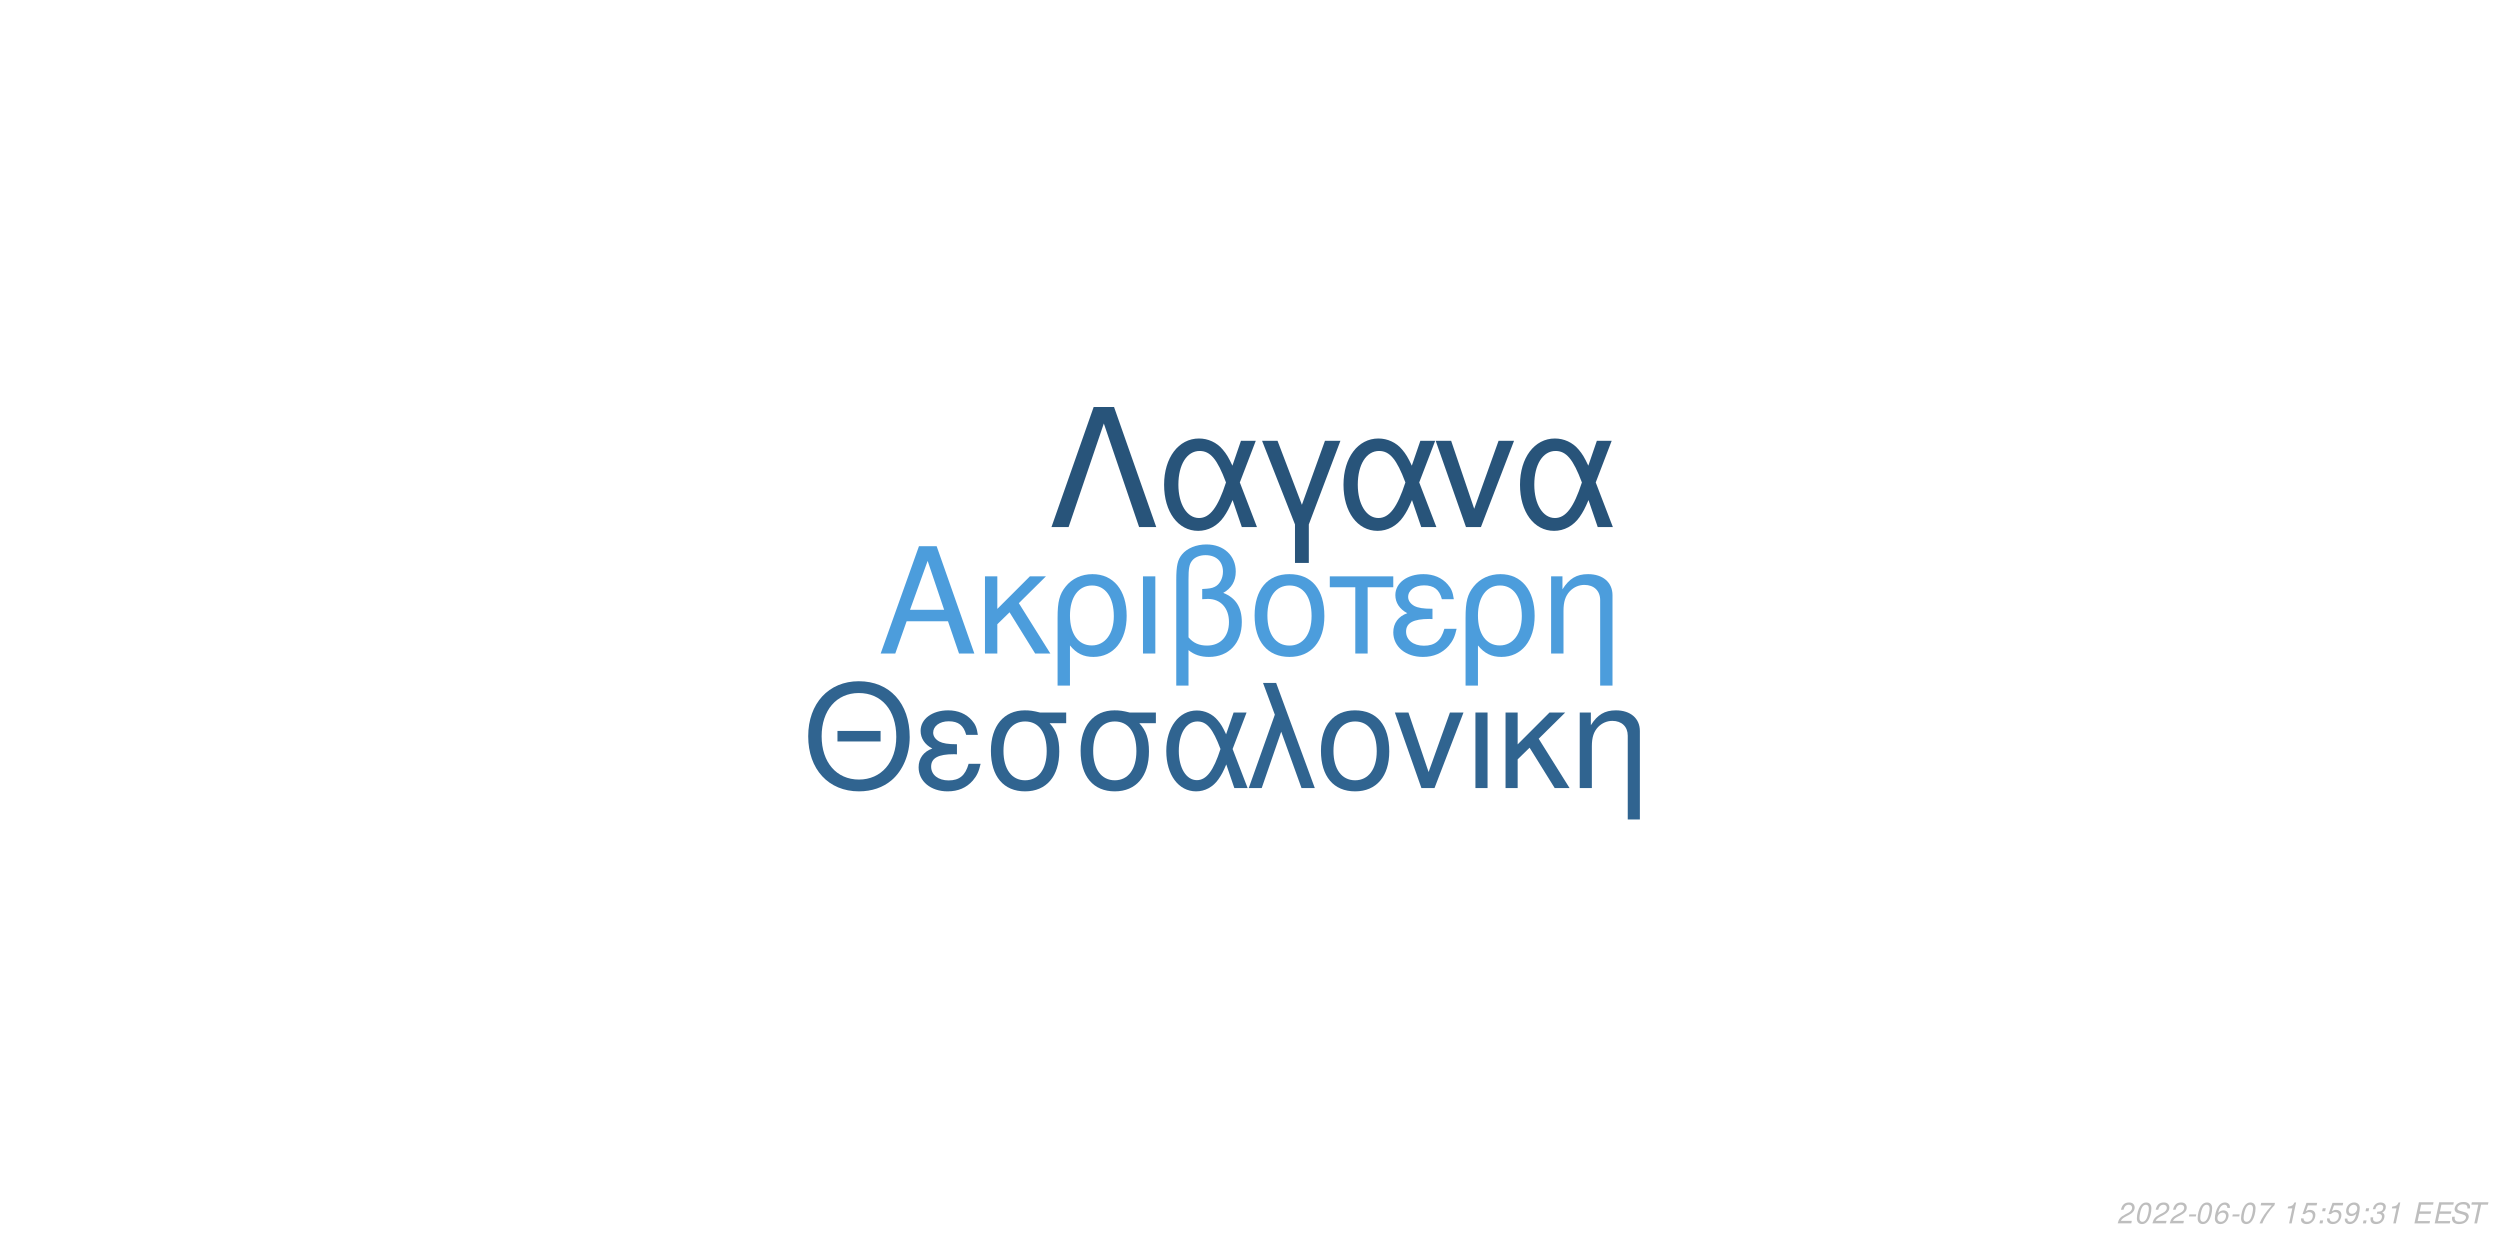
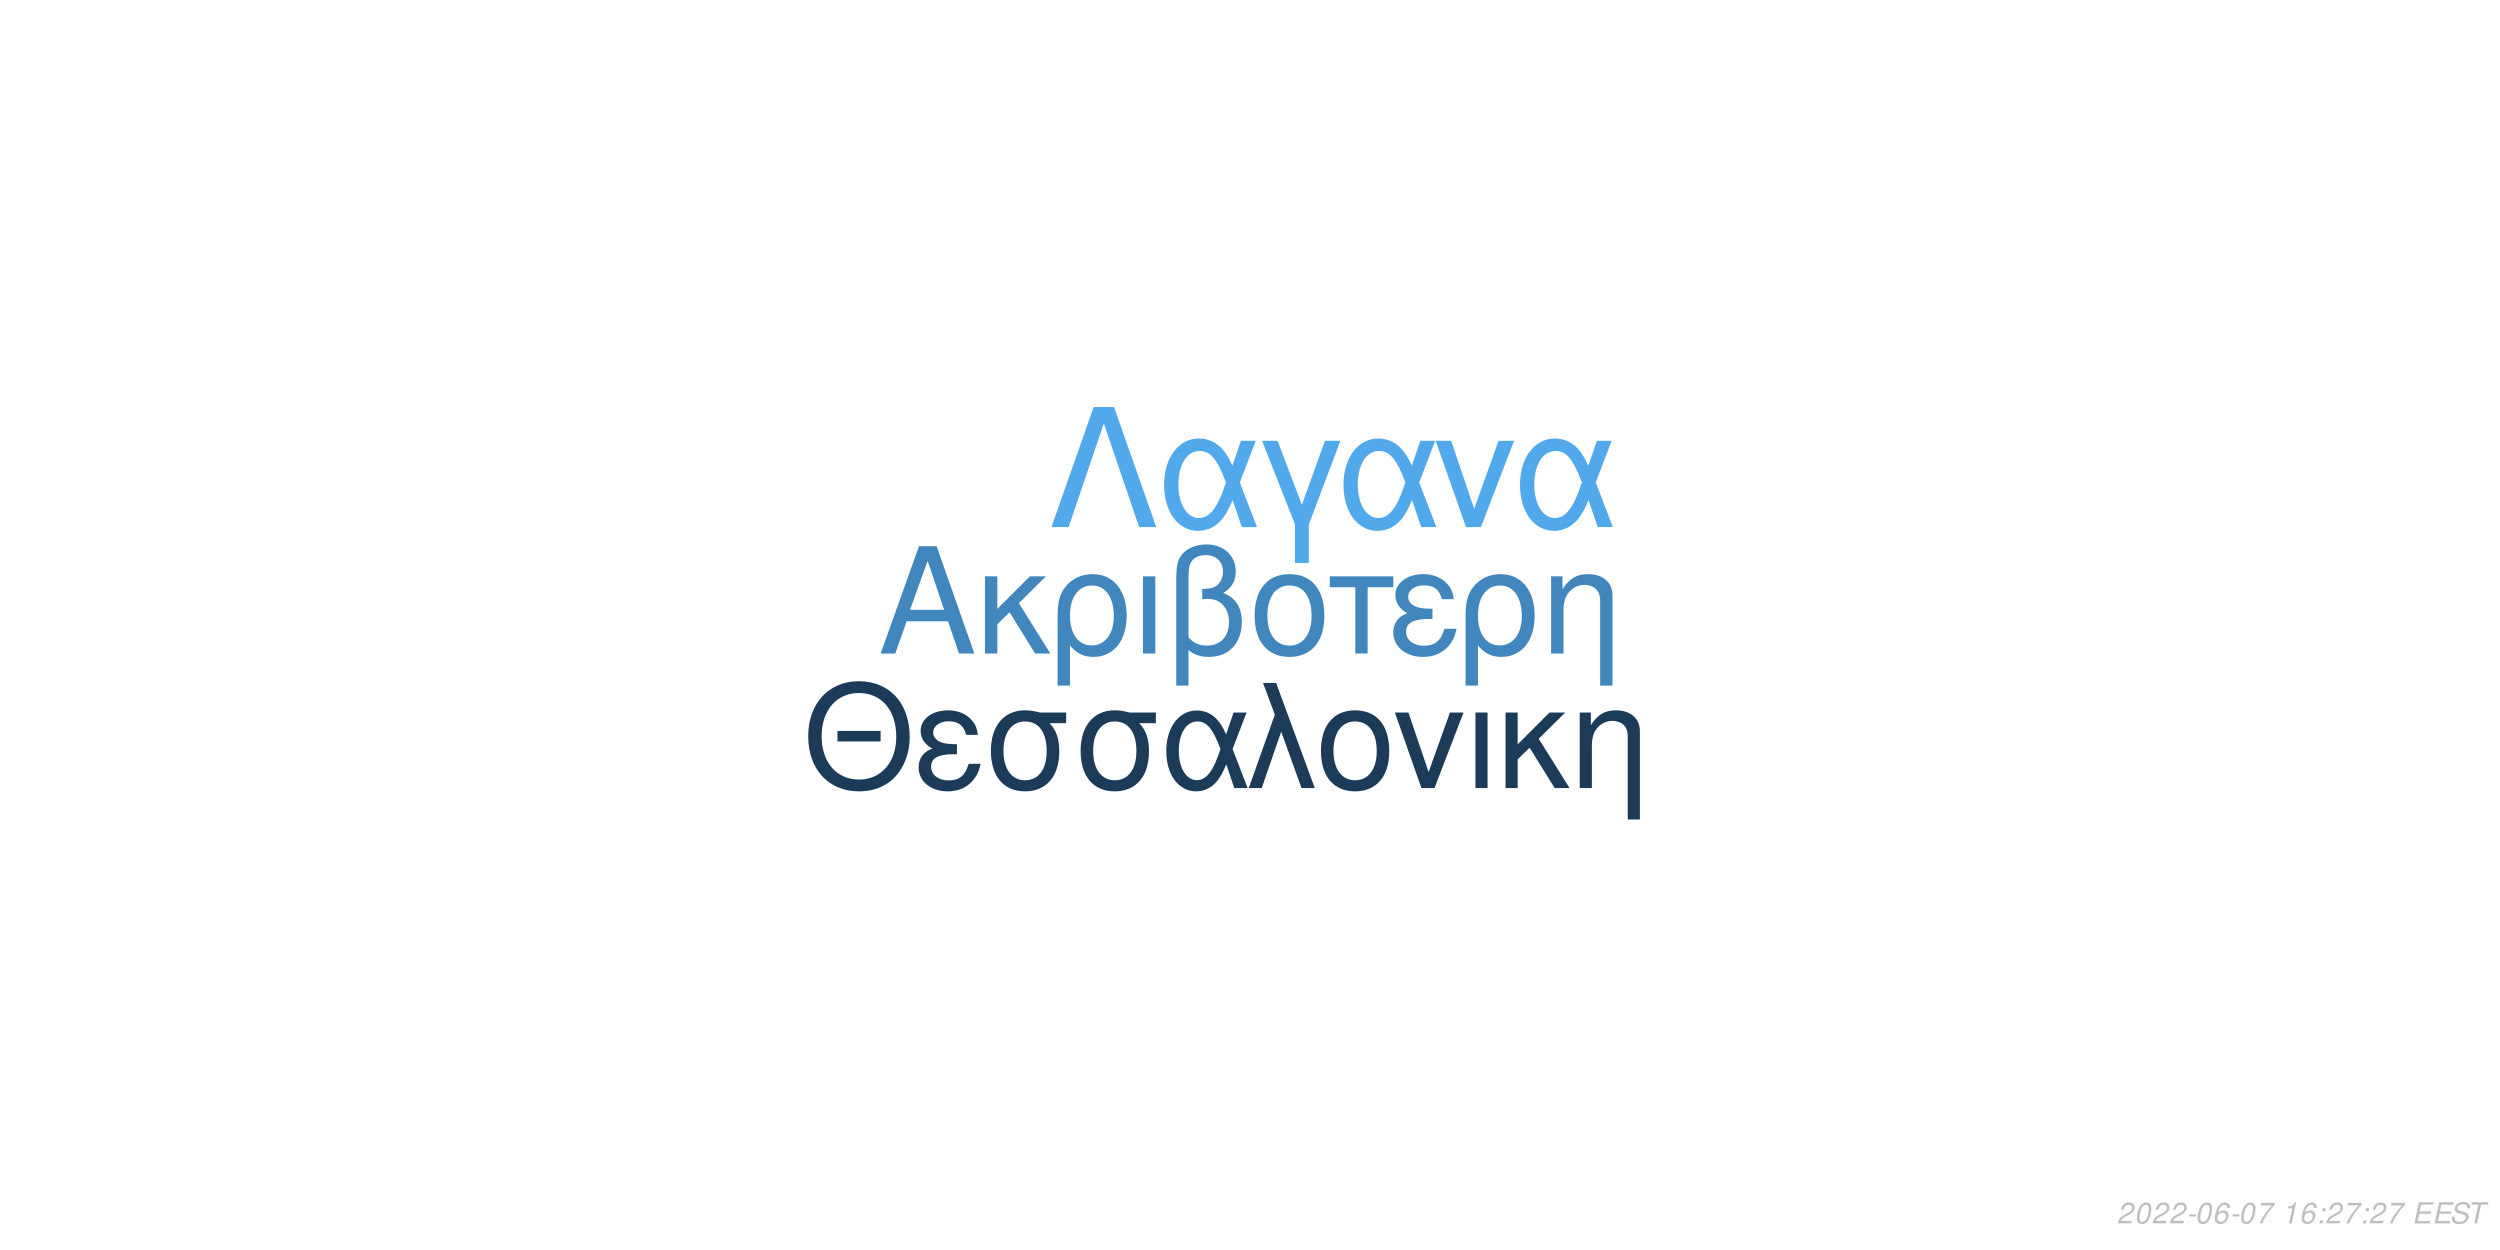
<svg xmlns="http://www.w3.org/2000/svg" xmlns:xlink="http://www.w3.org/1999/xlink" width="864pt" height="432pt" viewBox="0 0 864 432" version="1.1">
  <defs>
    <g>
      <symbol overflow="visible" id="glyph0-0">
        <path style="stroke:none;" d="" />
      </symbol>
      <symbol overflow="visible" id="glyph0-1">
        <path style="stroke:none;" d="M 24.125 -11.141 L 27.938 0 L 33.234 0 L 20.203 -37.094 L 14.094 -37.094 L 0.859 0 L 5.906 0 L 9.828 -11.141 Z M 22.797 -15.109 L 11 -15.109 L 17.094 -32.016 Z M 22.797 -15.109 " />
      </symbol>
      <symbol overflow="visible" id="glyph0-2">
        <path style="stroke:none;" d="M 7.172 -15.422 L 7.172 -26.672 L 2.906 -26.672 L 2.906 0 L 7.172 0 L 7.172 -10.125 L 11.406 -14.25 L 20.25 0 L 25.5 0 L 14.609 -17.406 L 23.969 -26.672 L 18.422 -26.672 Z M 7.172 -15.422 " />
      </symbol>
      <symbol overflow="visible" id="glyph0-3">
        <path style="stroke:none;" d="M 3 11.094 L 7.281 11.094 L 7.281 -2.797 C 9.516 -0.047 11.953 1.172 15.375 1.172 C 22.344 1.172 26.875 -4.422 26.875 -13.031 C 26.875 -21.891 22.297 -27.438 15.062 -27.438 C 11.297 -27.438 7.984 -25.906 5.797 -23.156 C 3.672 -20.516 3 -17.969 3 -12.359 Z M 14.906 -23.516 C 19.547 -23.516 22.438 -19.438 22.438 -12.922 C 22.438 -6.812 19.391 -2.797 14.812 -2.797 C 10.172 -2.797 7.281 -6.766 7.281 -13.125 C 7.281 -19.484 10.234 -23.516 14.906 -23.516 Z M 14.906 -23.516 " />
      </symbol>
      <symbol overflow="visible" id="glyph0-4">
        <path style="stroke:none;" d="M 3.516 0 L 7.781 0 L 7.781 -26.672 L 3.516 -26.672 Z M 3.516 0 " />
      </symbol>
      <symbol overflow="visible" id="glyph0-5">
        <path style="stroke:none;" d="M 4.016 11.094 L 8.25 11.094 L 8.25 -1.172 C 10.172 0.406 12.422 1.172 15.312 1.172 C 22.188 1.172 26.672 -3.609 26.672 -10.891 C 26.672 -15.984 24.578 -19.234 20.25 -20.969 C 23.109 -22.547 24.578 -25.031 24.578 -28.344 C 24.578 -33.844 20.406 -37.703 14.453 -37.703 C 10.938 -37.703 7.734 -36.391 6 -34.25 C 4.484 -32.422 4.016 -30.328 4.016 -25.391 Z M 8.25 -25.656 C 8.25 -29.359 8.5 -30.844 9.469 -32.062 C 10.375 -33.281 12.156 -34 14.094 -34 C 17.812 -34 20.156 -31.812 20.156 -28.297 C 20.156 -25.953 18.984 -23.812 17.297 -23.047 C 16.281 -22.547 15.469 -22.438 12.984 -22.297 L 12.984 -18.781 C 13.734 -18.828 14.344 -18.875 14.969 -18.875 C 19.344 -18.875 22.234 -15.719 22.234 -10.891 C 22.234 -5.906 19.281 -2.75 14.656 -2.75 C 11.953 -2.75 9.922 -3.609 8.25 -5.594 Z M 8.25 -25.656 " />
      </symbol>
      <symbol overflow="visible" id="glyph0-6">
        <path style="stroke:none;" d="M 14.094 -27.438 C 6.562 -27.438 2.094 -22.094 2.094 -13.125 C 2.094 -4.125 6.562 1.172 14.141 1.172 C 21.672 1.172 26.203 -4.172 26.203 -12.922 C 26.203 -22.188 21.828 -27.438 14.094 -27.438 Z M 14.141 -23.516 C 18.938 -23.516 21.781 -19.594 21.781 -12.984 C 21.781 -6.672 18.828 -2.75 14.141 -2.75 C 9.422 -2.75 6.516 -6.672 6.516 -13.125 C 6.516 -19.594 9.422 -23.516 14.141 -23.516 Z M 14.141 -23.516 " />
      </symbol>
      <symbol overflow="visible" id="glyph0-7">
        <path style="stroke:none;" d="M 7.891 0 L 12.156 0 L 12.156 -22.906 L 21.016 -22.906 L 21.016 -26.672 L -0.922 -26.672 L -0.922 -22.906 L 7.891 -22.906 Z M 7.891 0 " />
      </symbol>
      <symbol overflow="visible" id="glyph0-8">
        <path style="stroke:none;" d="M 14.562 -15.469 C 11.344 -15.469 9.562 -15.781 8.297 -16.438 C 6.922 -17.203 6.156 -18.328 6.156 -19.547 C 6.156 -21.891 8.453 -23.562 11.656 -23.562 C 15.062 -23.562 16.953 -22.094 17.812 -18.781 L 21.938 -18.781 C 21.578 -21.266 21.062 -22.5 19.797 -23.922 C 17.812 -26.203 14.906 -27.438 11.453 -27.438 C 5.797 -27.438 1.734 -24.375 1.734 -20.203 C 1.734 -17.609 3.156 -15.375 5.859 -13.938 C 2.797 -12.875 1.016 -10.484 1.016 -7.328 C 1.016 -2.391 5.297 1.172 11.25 1.172 C 14.969 1.172 17.906 -0.109 20.156 -2.641 C 21.578 -4.328 22.297 -5.797 22.906 -8.547 L 18.672 -8.547 C 17.5 -4.422 15.422 -2.703 11.609 -2.703 C 7.938 -2.703 5.438 -4.688 5.438 -7.578 C 5.438 -10.578 7.938 -11.953 13.484 -11.953 C 13.641 -11.953 14.094 -11.953 14.562 -11.906 Z M 14.562 -15.469 " />
      </symbol>
      <symbol overflow="visible" id="glyph0-9">
        <path style="stroke:none;" d="M 3.562 -26.672 L 3.562 0 L 7.844 0 L 7.844 -14.703 C 7.844 -17.906 8.5 -19.891 10.031 -21.531 C 11.406 -22.953 13.188 -23.719 15.062 -23.719 C 18.375 -23.719 20.516 -21.672 20.516 -18.469 L 20.516 11.094 L 24.781 11.094 L 24.781 -20.156 C 24.781 -24.578 21.469 -27.438 16.328 -27.438 C 12.359 -27.438 9.828 -25.906 7.484 -22.188 L 7.484 -26.672 Z M 3.562 -26.672 " />
      </symbol>
      <symbol overflow="visible" id="glyph1-0">
        <path style="stroke:none;" d="" />
      </symbol>
      <symbol overflow="visible" id="glyph1-1">
        <path style="stroke:none;" d="M 26.859 -19.734 L 11.953 -19.734 L 11.953 -16.094 L 26.859 -16.094 Z M 19.328 -36.922 C 8.922 -36.922 1.844 -29.25 1.844 -17.891 C 1.844 -6.484 8.875 1.141 19.391 1.141 C 23.812 1.141 27.703 -0.203 30.641 -2.688 C 34.578 -6.031 36.922 -11.656 36.922 -17.594 C 36.922 -29.297 30 -36.922 19.328 -36.922 Z M 19.328 -32.844 C 27.203 -32.844 32.281 -26.906 32.281 -17.688 C 32.281 -8.922 27.062 -2.938 19.391 -2.938 C 11.609 -2.938 6.484 -8.922 6.484 -17.891 C 6.484 -26.859 11.609 -32.844 19.328 -32.844 Z M 19.328 -32.844 " />
      </symbol>
      <symbol overflow="visible" id="glyph1-2">
        <path style="stroke:none;" d="M 14.25 -15.141 C 11.109 -15.141 9.375 -15.453 8.125 -16.094 C 6.781 -16.844 6.031 -17.938 6.031 -19.141 C 6.031 -21.422 8.266 -23.078 11.406 -23.078 C 14.75 -23.078 16.594 -21.625 17.438 -18.391 L 21.469 -18.391 C 21.125 -20.828 20.625 -22.031 19.391 -23.422 C 17.438 -25.656 14.594 -26.859 11.219 -26.859 C 5.688 -26.859 1.688 -23.875 1.688 -19.781 C 1.688 -17.234 3.094 -15.047 5.734 -13.656 C 2.734 -12.609 1 -10.266 1 -7.172 C 1 -2.344 5.188 1.141 11.016 1.141 C 14.656 1.141 17.547 -0.094 19.734 -2.594 C 21.125 -4.234 21.828 -5.688 22.422 -8.375 L 18.281 -8.375 C 17.141 -4.328 15.094 -2.641 11.359 -2.641 C 7.766 -2.641 5.328 -4.578 5.328 -7.422 C 5.328 -10.359 7.766 -11.703 13.203 -11.703 C 13.359 -11.703 13.797 -11.703 14.25 -11.656 Z M 14.25 -15.141 " />
      </symbol>
      <symbol overflow="visible" id="glyph1-3">
        <path style="stroke:none;" d="M 29 -26.109 L 19.938 -26.109 C 17.594 -26.703 16.438 -26.859 14.703 -26.859 C 7.469 -26.859 2.984 -21.469 2.984 -12.859 C 2.984 -4.031 7.375 1.141 14.797 1.141 C 22.172 1.141 26.609 -4.078 26.609 -12.656 C 26.609 -17.047 25.656 -19.828 23.266 -22.422 L 29 -22.422 Z M 14.797 -23.016 C 19.531 -23.016 22.266 -19.234 22.266 -12.75 C 22.266 -6.531 19.438 -2.688 14.797 -2.688 C 10.172 -2.688 7.328 -6.531 7.328 -12.859 C 7.328 -19.188 10.172 -23.016 14.797 -23.016 Z M 14.797 -23.016 " />
      </symbol>
      <symbol overflow="visible" id="glyph1-4">
        <path style="stroke:none;" d="M 29.344 -26.109 L 24.859 -26.109 L 22.266 -18.578 C 21.125 -21.031 20.484 -22.125 19.328 -23.469 C 17.547 -25.609 14.906 -26.812 12.156 -26.812 C 5.984 -26.812 1.594 -20.984 1.594 -12.812 C 1.594 -4.578 5.828 1.141 11.906 1.141 C 14.953 1.141 17.734 -0.344 19.625 -3.047 C 20.672 -4.531 21.281 -5.688 22.328 -8.172 L 25.109 0 L 29.703 0 L 24.516 -13.5 Z M 20.328 -13.5 C 17.891 -5.922 15.453 -2.734 12.156 -2.734 C 8.516 -2.734 5.922 -6.922 5.922 -12.812 C 5.922 -18.938 8.516 -23.016 12.359 -23.016 C 15.594 -23.016 17.688 -20.531 20.328 -13.5 Z M 20.328 -13.5 " />
      </symbol>
      <symbol overflow="visible" id="glyph1-5">
        <path style="stroke:none;" d="M 1.094 0 L 5.578 0 L 12.312 -19.484 L 19.328 0 L 23.922 0 L 10.562 -36.328 L 6.031 -36.328 L 10.109 -25.359 Z M 1.094 0 " />
      </symbol>
      <symbol overflow="visible" id="glyph1-6">
        <path style="stroke:none;" d="M 13.797 -26.859 C 6.422 -26.859 2.047 -21.625 2.047 -12.859 C 2.047 -4.031 6.422 1.141 13.859 1.141 C 21.234 1.141 25.656 -4.078 25.656 -12.656 C 25.656 -21.719 21.375 -26.859 13.797 -26.859 Z M 13.859 -23.016 C 18.531 -23.016 21.328 -19.188 21.328 -12.703 C 21.328 -6.531 18.438 -2.688 13.859 -2.688 C 9.219 -2.688 6.375 -6.531 6.375 -12.859 C 6.375 -19.188 9.219 -23.016 13.859 -23.016 Z M 13.859 -23.016 " />
      </symbol>
      <symbol overflow="visible" id="glyph1-7">
        <path style="stroke:none;" d="M 14.297 0 L 24.312 -26.109 L 19.625 -26.109 L 12.25 -5.531 L 5.281 -26.109 L 0.594 -26.109 L 9.766 0 Z M 14.297 0 " />
      </symbol>
      <symbol overflow="visible" id="glyph1-8">
        <path style="stroke:none;" d="M 3.438 0 L 7.625 0 L 7.625 -26.109 L 3.438 -26.109 Z M 3.438 0 " />
      </symbol>
      <symbol overflow="visible" id="glyph1-9">
        <path style="stroke:none;" d="M 7.031 -15.094 L 7.031 -26.109 L 2.844 -26.109 L 2.844 0 L 7.031 0 L 7.031 -9.922 L 11.156 -13.953 L 19.828 0 L 24.969 0 L 14.297 -17.047 L 23.469 -26.109 L 18.031 -26.109 Z M 7.031 -15.094 " />
      </symbol>
      <symbol overflow="visible" id="glyph1-10">
        <path style="stroke:none;" d="M 3.484 -26.109 L 3.484 0 L 7.672 0 L 7.672 -14.406 C 7.672 -17.547 8.328 -19.484 9.812 -21.078 C 11.156 -22.469 12.906 -23.219 14.75 -23.219 C 17.984 -23.219 20.078 -21.234 20.078 -18.094 L 20.078 10.859 L 24.266 10.859 L 24.266 -19.734 C 24.266 -24.062 21.031 -26.859 16 -26.859 C 12.109 -26.859 9.609 -25.359 7.328 -21.719 L 7.328 -26.109 Z M 3.484 -26.109 " />
      </symbol>
      <symbol overflow="visible" id="glyph2-0">
        <path style="stroke:none;" d="" />
      </symbol>
      <symbol overflow="visible" id="glyph2-1">
        <path style="stroke:none;" d="M 22.531 -41.484 L 15.484 -41.484 L 0.906 0 L 6.828 0 L 19 -35.797 L 31.188 0 L 37.109 0 Z M 22.531 -41.484 " />
      </symbol>
      <symbol overflow="visible" id="glyph2-2">
        <path style="stroke:none;" d="M 33.516 -29.812 L 28.391 -29.812 L 25.438 -21.219 C 24.125 -24.016 23.391 -25.266 22.078 -26.797 C 20.031 -29.25 17.016 -30.609 13.891 -30.609 C 6.828 -30.609 1.828 -23.953 1.828 -14.625 C 1.828 -5.234 6.656 1.312 13.594 1.312 C 17.078 1.312 20.266 -0.391 22.422 -3.469 C 23.609 -5.172 24.297 -6.484 25.5 -9.328 L 28.688 0 L 33.922 0 L 28 -15.422 Z M 23.219 -15.422 C 20.422 -6.766 17.641 -3.125 13.891 -3.125 C 9.734 -3.125 6.766 -7.906 6.766 -14.625 C 6.766 -21.625 9.734 -26.297 14.109 -26.297 C 17.812 -26.297 20.203 -23.453 23.219 -15.422 Z M 23.219 -15.422 " />
      </symbol>
      <symbol overflow="visible" id="glyph2-3">
        <path style="stroke:none;" d="M 12.062 12.406 L 16.844 12.406 L 16.844 -0.906 L 27.766 -29.812 L 22.422 -29.812 L 14.453 -7.688 L 6.031 -29.812 L 0.688 -29.812 L 12.062 -0.906 Z M 12.062 12.406 " />
      </symbol>
      <symbol overflow="visible" id="glyph2-4">
        <path style="stroke:none;" d="M 16.328 0 L 27.766 -29.812 L 22.422 -29.812 L 14 -6.312 L 6.031 -29.812 L 0.688 -29.812 L 11.156 0 Z M 16.328 0 " />
      </symbol>
      <symbol overflow="visible" id="glyph3-0">
        <path style="stroke:none;" d="" />
      </symbol>
      <symbol overflow="visible" id="glyph3-1">
        <path style="stroke:none;" d="M 5.234 -0.875 L 1.469 -0.875 C 1.641 -1.375 2.203 -1.891 3.109 -2.344 L 4.234 -2.938 C 5.562 -3.625 6.219 -4.469 6.219 -5.484 C 6.219 -5.938 6.062 -6.359 5.797 -6.656 C 5.469 -7.047 4.984 -7.234 4.312 -7.234 C 2.766 -7.234 1.891 -6.453 1.484 -4.734 L 2.375 -4.734 C 2.484 -5.188 2.609 -5.484 2.797 -5.75 C 3.094 -6.203 3.609 -6.453 4.188 -6.453 C 4.891 -6.453 5.344 -6.031 5.344 -5.375 C 5.344 -4.703 4.859 -4.094 4.016 -3.656 L 2.984 -3.125 C 1.234 -2.188 0.797 -1.656 0.344 -0.016 L 5.047 -0.016 Z M 5.234 -0.875 " />
      </symbol>
      <symbol overflow="visible" id="glyph3-2">
        <path style="stroke:none;" d="M 4.203 -7.234 C 3.375 -7.234 2.688 -6.812 2.125 -5.984 C 1.484 -5.047 0.984 -3.188 0.984 -1.734 C 0.984 -1.109 1.172 -0.562 1.484 -0.266 C 1.797 0.047 2.281 0.234 2.766 0.234 C 3.625 0.234 4.281 -0.156 4.859 -1.016 C 5.516 -1.953 6 -3.797 6 -5.266 C 6 -6.5 5.328 -7.234 4.203 -7.234 Z M 4.094 -6.453 C 4.734 -6.453 5.125 -5.984 5.125 -5.156 C 5.125 -4.203 4.781 -2.625 4.406 -1.812 C 3.984 -0.938 3.516 -0.547 2.875 -0.547 C 2.25 -0.547 1.875 -1.031 1.875 -1.828 C 1.875 -2.797 2.203 -4.344 2.594 -5.203 C 2.984 -6.047 3.453 -6.453 4.094 -6.453 Z M 4.094 -6.453 " />
      </symbol>
      <symbol overflow="visible" id="glyph3-3">
        <path style="stroke:none;" d="M 3.516 -3.125 L 1.125 -3.125 L 0.969 -2.406 L 3.359 -2.406 Z M 3.516 -3.125 " />
      </symbol>
      <symbol overflow="visible" id="glyph3-4">
        <path style="stroke:none;" d="M 6.125 -5.344 L 6.141 -5.625 C 6.141 -6.609 5.453 -7.234 4.391 -7.234 C 3.438 -7.234 2.641 -6.719 2.016 -5.703 C 1.422 -4.781 0.938 -2.953 0.938 -1.688 C 0.938 -0.516 1.688 0.234 2.859 0.234 C 3.703 0.234 4.438 -0.156 5 -0.875 C 5.406 -1.422 5.672 -2.156 5.672 -2.766 C 5.672 -3.812 4.969 -4.5 3.906 -4.5 C 3.234 -4.5 2.672 -4.234 2.094 -3.625 C 2.406 -5.375 3.234 -6.453 4.25 -6.453 C 4.703 -6.453 5.062 -6.234 5.172 -5.844 C 5.203 -5.719 5.234 -5.578 5.25 -5.344 Z M 3.656 -3.734 C 4.344 -3.734 4.797 -3.281 4.797 -2.625 C 4.797 -1.469 3.984 -0.547 2.984 -0.547 C 2.297 -0.547 1.812 -1.047 1.812 -1.766 C 1.812 -2.859 2.625 -3.734 3.656 -3.734 Z M 3.656 -3.734 " />
      </symbol>
      <symbol overflow="visible" id="glyph3-5">
        <path style="stroke:none;" d="M 6.703 -7.094 L 1.953 -7.094 L 1.766 -6.219 L 5.594 -6.219 C 3.344 -3.688 2.266 -2.109 1.375 0 L 2.344 0 C 3.031 -1.906 4.828 -4.594 6.547 -6.281 Z M 6.703 -7.094 " />
      </symbol>
      <symbol overflow="visible" id="glyph3-6">
        <path style="stroke:none;" d="" />
      </symbol>
      <symbol overflow="visible" id="glyph3-7">
        <path style="stroke:none;" d="M 3.703 -5.188 L 2.594 0 L 3.469 0 L 5.016 -7.234 L 4.438 -7.234 C 3.906 -6.156 3.688 -6.016 2.234 -5.812 L 2.109 -5.188 Z M 3.703 -5.188 " />
      </symbol>
      <symbol overflow="visible" id="glyph3-8">
-         <path style="stroke:none;" d="M 6.297 -7.094 L 2.594 -7.094 L 1.234 -3.234 L 2.047 -3.234 C 2.656 -3.766 2.938 -3.906 3.531 -3.906 C 4.328 -3.906 4.797 -3.453 4.797 -2.688 C 4.797 -1.438 3.969 -0.547 2.828 -0.547 C 2.031 -0.547 1.609 -0.938 1.578 -1.734 L 0.703 -1.734 L 0.703 -1.516 C 0.703 -0.938 0.844 -0.547 1.188 -0.266 C 1.562 0.062 2.078 0.234 2.703 0.234 C 3.656 0.234 4.391 -0.156 4.984 -0.922 C 5.422 -1.5 5.672 -2.234 5.672 -2.953 C 5.672 -4 4.938 -4.672 3.812 -4.672 C 3.328 -4.672 2.906 -4.547 2.406 -4.234 L 3.109 -6.219 L 6.109 -6.219 Z M 6.297 -7.094 " />
+         <path style="stroke:none;" d="M 2.359 -1.031 L 1.312 -1.031 L 1.094 0 L 2.141 0 Z M 3.266 -5.234 L 2.219 -5.234 L 2 -4.203 L 3.047 -4.203 Z M 3.266 -5.234 " />
      </symbol>
      <symbol overflow="visible" id="glyph3-9">
-         <path style="stroke:none;" d="M 2.359 -1.031 L 1.312 -1.031 L 1.094 0 L 2.141 0 Z M 3.266 -5.234 L 2.219 -5.234 L 2 -4.203 L 3.047 -4.203 Z M 3.266 -5.234 " />
+         <path style="stroke:none;" d="M 2.547 -3.312 L 6.5 -3.312 L 6.688 -4.141 L 2.719 -4.141 L 3.219 -6.469 L 7.344 -6.469 L 7.516 -7.297 L 2.453 -7.297 L 0.906 0 L 6.125 0 L 6.297 -0.812 L 2.016 -0.812 Z M 2.547 -3.312 " />
      </symbol>
      <symbol overflow="visible" id="glyph3-10">
-         <path style="stroke:none;" d="M 0.844 -1.656 C 0.844 -1.547 0.844 -1.438 0.844 -1.375 C 0.844 -0.406 1.531 0.234 2.578 0.234 C 3.203 0.234 3.766 0.016 4.297 -0.438 C 4.938 -1 5.312 -1.656 5.594 -2.719 C 5.844 -3.672 6.016 -4.766 6.016 -5.375 C 6.016 -5.844 5.844 -6.328 5.547 -6.656 C 5.203 -7.031 4.703 -7.234 4.062 -7.234 C 2.516 -7.234 1.297 -5.938 1.297 -4.266 C 1.297 -3.203 1.984 -2.547 3.047 -2.547 C 3.484 -2.547 3.953 -2.672 4.281 -2.891 C 4.406 -2.984 4.547 -3.078 4.828 -3.344 C 4.438 -1.484 3.703 -0.547 2.703 -0.547 C 2.109 -0.547 1.719 -0.938 1.719 -1.547 L 1.719 -1.656 Z M 3.953 -6.453 C 4.625 -6.453 5.141 -5.953 5.141 -5.281 C 5.141 -4.188 4.312 -3.312 3.297 -3.312 C 2.594 -3.312 2.172 -3.734 2.172 -4.453 C 2.172 -5.562 2.984 -6.453 3.953 -6.453 Z M 3.953 -6.453 " />
+         <path style="stroke:none;" d="M 7.062 -5.156 C 7.125 -5.438 7.141 -5.562 7.141 -5.703 C 7.141 -6.156 6.938 -6.594 6.594 -6.891 C 6.188 -7.25 5.656 -7.406 4.875 -7.406 C 3.844 -7.406 3.047 -7.125 2.5 -6.562 C 2.094 -6.141 1.781 -5.438 1.781 -4.922 C 1.781 -4.297 2.219 -3.766 2.891 -3.562 L 4.594 -3.094 C 5.406 -2.859 5.734 -2.578 5.734 -2.094 C 5.734 -1.781 5.547 -1.406 5.266 -1.141 C 4.844 -0.766 4.266 -0.578 3.453 -0.578 C 2.328 -0.578 1.812 -0.984 1.812 -1.906 C 1.812 -2.047 1.812 -2.125 1.844 -2.312 L 0.984 -2.312 C 0.906 -2.062 0.891 -1.906 0.891 -1.688 C 0.891 -0.484 1.797 0.234 3.297 0.234 C 4.359 0.234 5.234 -0.062 5.812 -0.609 C 6.344 -1.078 6.688 -1.797 6.688 -2.375 C 6.688 -2.641 6.609 -2.906 6.453 -3.156 C 6.234 -3.5 5.938 -3.703 5.469 -3.828 L 3.75 -4.312 C 2.984 -4.547 2.734 -4.734 2.734 -5.188 C 2.734 -5.547 2.875 -5.844 3.188 -6.109 C 3.547 -6.438 4.031 -6.594 4.703 -6.594 C 5.266 -6.594 5.688 -6.484 5.906 -6.297 C 6.094 -6.125 6.219 -5.797 6.219 -5.516 C 6.219 -5.422 6.203 -5.344 6.188 -5.156 Z M 7.062 -5.156 " />
      </symbol>
      <symbol overflow="visible" id="glyph3-11">
-         <path style="stroke:none;" d="M 2.922 -3.312 C 3.125 -3.344 3.234 -3.344 3.375 -3.344 C 4.203 -3.344 4.688 -3 4.688 -2.406 C 4.688 -1.312 3.906 -0.547 2.781 -0.547 C 2.047 -0.547 1.594 -0.938 1.594 -1.562 C 1.594 -1.719 1.609 -1.844 1.656 -2.094 L 0.766 -2.094 C 0.734 -1.797 0.719 -1.641 0.719 -1.469 C 0.719 -0.375 1.406 0.234 2.641 0.234 C 3.547 0.234 4.297 -0.078 4.812 -0.656 C 5.266 -1.156 5.562 -1.875 5.562 -2.547 C 5.562 -3.125 5.344 -3.453 4.797 -3.734 C 5.641 -4.234 6.016 -4.844 6.016 -5.734 C 6.016 -6.656 5.312 -7.234 4.203 -7.234 C 3.375 -7.234 2.672 -6.938 2.188 -6.375 C 1.891 -6.031 1.703 -5.641 1.516 -4.906 L 2.391 -4.906 C 2.5 -5.359 2.594 -5.594 2.734 -5.812 C 3.047 -6.234 3.516 -6.453 4.078 -6.453 C 4.734 -6.453 5.141 -6.125 5.141 -5.578 C 5.141 -5.188 5.016 -4.797 4.797 -4.547 C 4.516 -4.234 4 -4.062 3.266 -4.062 L 3.078 -4.062 Z M 2.922 -3.312 " />
-       </symbol>
-       <symbol overflow="visible" id="glyph3-12">
-         <path style="stroke:none;" d="M 2.547 -3.312 L 6.5 -3.312 L 6.688 -4.141 L 2.719 -4.141 L 3.219 -6.469 L 7.344 -6.469 L 7.516 -7.297 L 2.453 -7.297 L 0.906 0 L 6.125 0 L 6.297 -0.812 L 2.016 -0.812 Z M 2.547 -3.312 " />
-       </symbol>
-       <symbol overflow="visible" id="glyph3-13">
-         <path style="stroke:none;" d="M 7.062 -5.156 C 7.125 -5.438 7.141 -5.562 7.141 -5.703 C 7.141 -6.156 6.938 -6.594 6.594 -6.891 C 6.188 -7.25 5.656 -7.406 4.875 -7.406 C 3.844 -7.406 3.047 -7.125 2.5 -6.562 C 2.094 -6.141 1.781 -5.438 1.781 -4.922 C 1.781 -4.297 2.219 -3.766 2.891 -3.562 L 4.594 -3.094 C 5.406 -2.859 5.734 -2.578 5.734 -2.094 C 5.734 -1.781 5.547 -1.406 5.266 -1.141 C 4.844 -0.766 4.266 -0.578 3.453 -0.578 C 2.328 -0.578 1.812 -0.984 1.812 -1.906 C 1.812 -2.047 1.812 -2.125 1.844 -2.312 L 0.984 -2.312 C 0.906 -2.062 0.891 -1.906 0.891 -1.688 C 0.891 -0.484 1.797 0.234 3.297 0.234 C 4.359 0.234 5.234 -0.062 5.812 -0.609 C 6.344 -1.078 6.688 -1.797 6.688 -2.375 C 6.688 -2.641 6.609 -2.906 6.453 -3.156 C 6.234 -3.5 5.938 -3.703 5.469 -3.828 L 3.75 -4.312 C 2.984 -4.547 2.734 -4.734 2.734 -5.188 C 2.734 -5.547 2.875 -5.844 3.188 -6.109 C 3.547 -6.438 4.031 -6.594 4.703 -6.594 C 5.266 -6.594 5.688 -6.484 5.906 -6.297 C 6.094 -6.125 6.219 -5.797 6.219 -5.516 C 6.219 -5.422 6.203 -5.344 6.188 -5.156 Z M 7.062 -5.156 " />
-       </symbol>
-       <symbol overflow="visible" id="glyph3-14">
        <path style="stroke:none;" d="M 4.938 -6.469 L 7.312 -6.469 L 7.484 -7.297 L 1.75 -7.297 L 1.578 -6.469 L 3.984 -6.469 L 2.609 0 L 3.547 0 Z M 4.938 -6.469 " />
      </symbol>
    </g>
  </defs>
  <g id="surface1">
    <rect x="0" y="0" width="864" height="432" style="fill:rgb(100%,100%,100%);fill-opacity:1;stroke:none;" />
-     <g style="fill:rgb(29.804%,61.569%,86.275%);fill-opacity:1;">
+     <g style="fill:rgb(25.49%,52.941%,74.51%);fill-opacity:1;">
      <use xlink:href="#glyph0-1" x="303.5" y="225.861" />
      <use xlink:href="#glyph0-2" x="337.5" y="225.861" />
      <use xlink:href="#glyph0-3" x="362.5" y="225.861" />
      <use xlink:href="#glyph0-4" x="391.5" y="225.861" />
      <use xlink:href="#glyph0-5" x="402.5" y="225.861" />
      <use xlink:href="#glyph0-6" x="431.5" y="225.861" />
      <use xlink:href="#glyph0-7" x="460.5" y="225.861" />
      <use xlink:href="#glyph0-8" x="480.5" y="225.861" />
      <use xlink:href="#glyph0-3" x="503.5" y="225.861" />
      <use xlink:href="#glyph0-9" x="532.5" y="225.861" />
    </g>
-     <g style="fill:rgb(18.824%,39.216%,56.471%);fill-opacity:1;">
+     <g style="fill:rgb(10.588%,23.137%,34.902%);fill-opacity:1;">
      <use xlink:href="#glyph1-1" x="277.473" y="272.354" />
      <use xlink:href="#glyph1-2" x="316.473" y="272.354" />
      <use xlink:href="#glyph1-3" x="339.473" y="272.354" />
      <use xlink:href="#glyph1-3" x="370.473" y="272.354" />
      <use xlink:href="#glyph1-4" x="401.473" y="272.354" />
      <use xlink:href="#glyph1-5" x="430.473" y="272.354" />
      <use xlink:href="#glyph1-6" x="454.473" y="272.354" />
      <use xlink:href="#glyph1-7" x="481.473" y="272.354" />
      <use xlink:href="#glyph1-8" x="506.473" y="272.354" />
      <use xlink:href="#glyph1-9" x="517.473" y="272.354" />
      <use xlink:href="#glyph1-10" x="542.473" y="272.354" />
    </g>
-     <g style="fill:rgb(15.686%,32.941%,47.843%);fill-opacity:1;">
+     <g style="fill:rgb(31.765%,65.882%,91.765%);fill-opacity:1;">
      <use xlink:href="#glyph2-1" x="362.484" y="182.152" />
      <use xlink:href="#glyph2-2" x="400.484" y="182.152" />
      <use xlink:href="#glyph2-3" x="435.484" y="182.152" />
      <use xlink:href="#glyph2-2" x="462.484" y="182.152" />
      <use xlink:href="#glyph2-4" x="495.484" y="182.152" />
      <use xlink:href="#glyph2-2" x="523.484" y="182.152" />
    </g>
    <g style="fill:rgb(74.51%,74.51%,74.51%);fill-opacity:1;">
      <use xlink:href="#glyph3-1" x="731.52" y="422.81" />
      <use xlink:href="#glyph3-2" x="737.52" y="422.81" />
      <use xlink:href="#glyph3-1" x="743.52" y="422.81" />
      <use xlink:href="#glyph3-1" x="749.52" y="422.81" />
      <use xlink:href="#glyph3-3" x="755.52" y="422.81" />
      <use xlink:href="#glyph3-2" x="758.52" y="422.81" />
      <use xlink:href="#glyph3-4" x="764.52" y="422.81" />
      <use xlink:href="#glyph3-3" x="770.52" y="422.81" />
      <use xlink:href="#glyph3-2" x="773.52" y="422.81" />
      <use xlink:href="#glyph3-5" x="779.52" y="422.81" />
      <use xlink:href="#glyph3-6" x="785.52" y="422.81" />
      <use xlink:href="#glyph3-7" x="788.52" y="422.81" />
-       <use xlink:href="#glyph3-8" x="794.52" y="422.81" />
-       <use xlink:href="#glyph3-9" x="800.52" y="422.81" />
-       <use xlink:href="#glyph3-8" x="803.52" y="422.81" />
-       <use xlink:href="#glyph3-10" x="809.52" y="422.81" />
-       <use xlink:href="#glyph3-9" x="815.52" y="422.81" />
-       <use xlink:href="#glyph3-11" x="818.52" y="422.81" />
-       <use xlink:href="#glyph3-7" x="824.52" y="422.81" />
+       <use xlink:href="#glyph3-4" x="794.52" y="422.81" />
+       <use xlink:href="#glyph3-8" x="800.52" y="422.81" />
+       <use xlink:href="#glyph3-1" x="803.52" y="422.81" />
+       <use xlink:href="#glyph3-5" x="809.52" y="422.81" />
+       <use xlink:href="#glyph3-8" x="815.52" y="422.81" />
+       <use xlink:href="#glyph3-1" x="818.52" y="422.81" />
+       <use xlink:href="#glyph3-5" x="824.52" y="422.81" />
      <use xlink:href="#glyph3-6" x="830.52" y="422.81" />
-       <use xlink:href="#glyph3-12" x="833.52" y="422.81" />
-       <use xlink:href="#glyph3-12" x="840.52" y="422.81" />
-       <use xlink:href="#glyph3-13" x="846.52" y="422.81" />
-       <use xlink:href="#glyph3-14" x="852.52" y="422.81" />
+       <use xlink:href="#glyph3-9" x="833.52" y="422.81" />
+       <use xlink:href="#glyph3-9" x="840.52" y="422.81" />
+       <use xlink:href="#glyph3-10" x="846.52" y="422.81" />
+       <use xlink:href="#glyph3-11" x="852.52" y="422.81" />
    </g>
  </g>
</svg>
